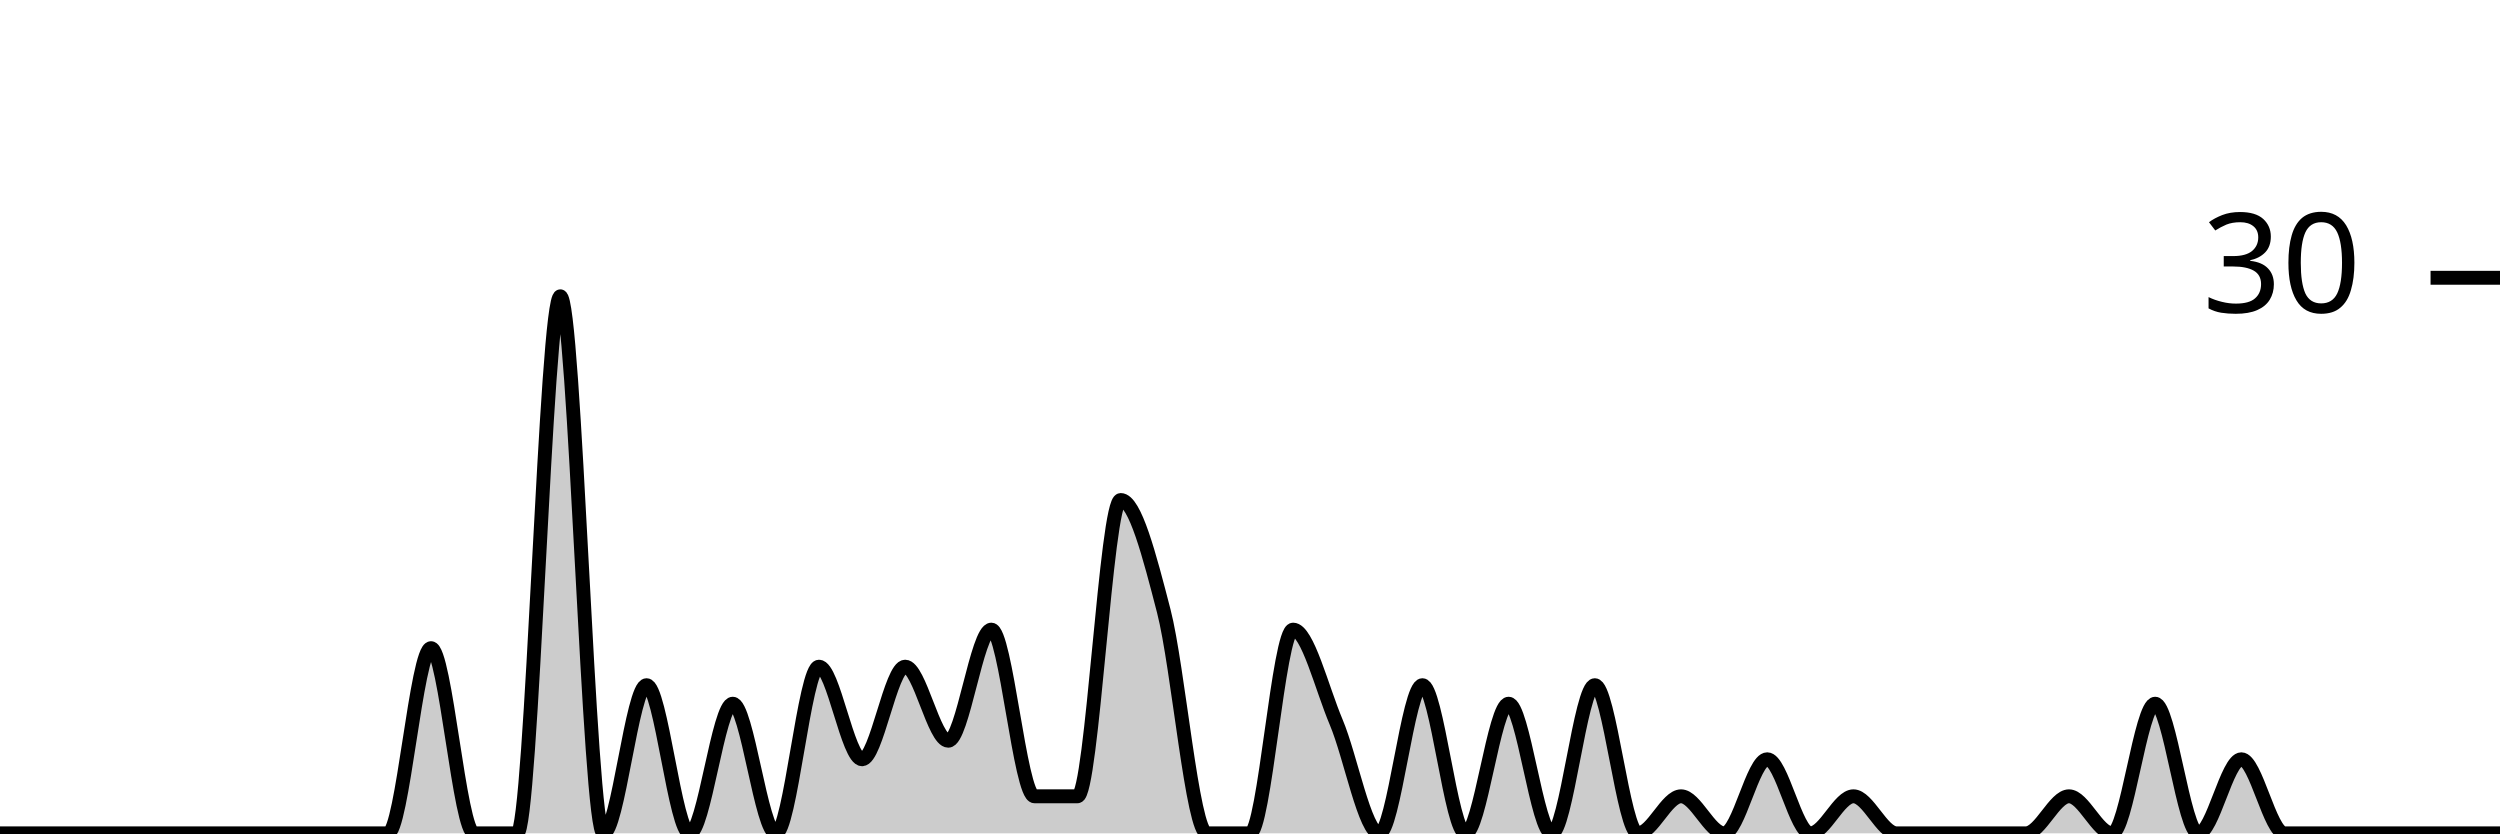
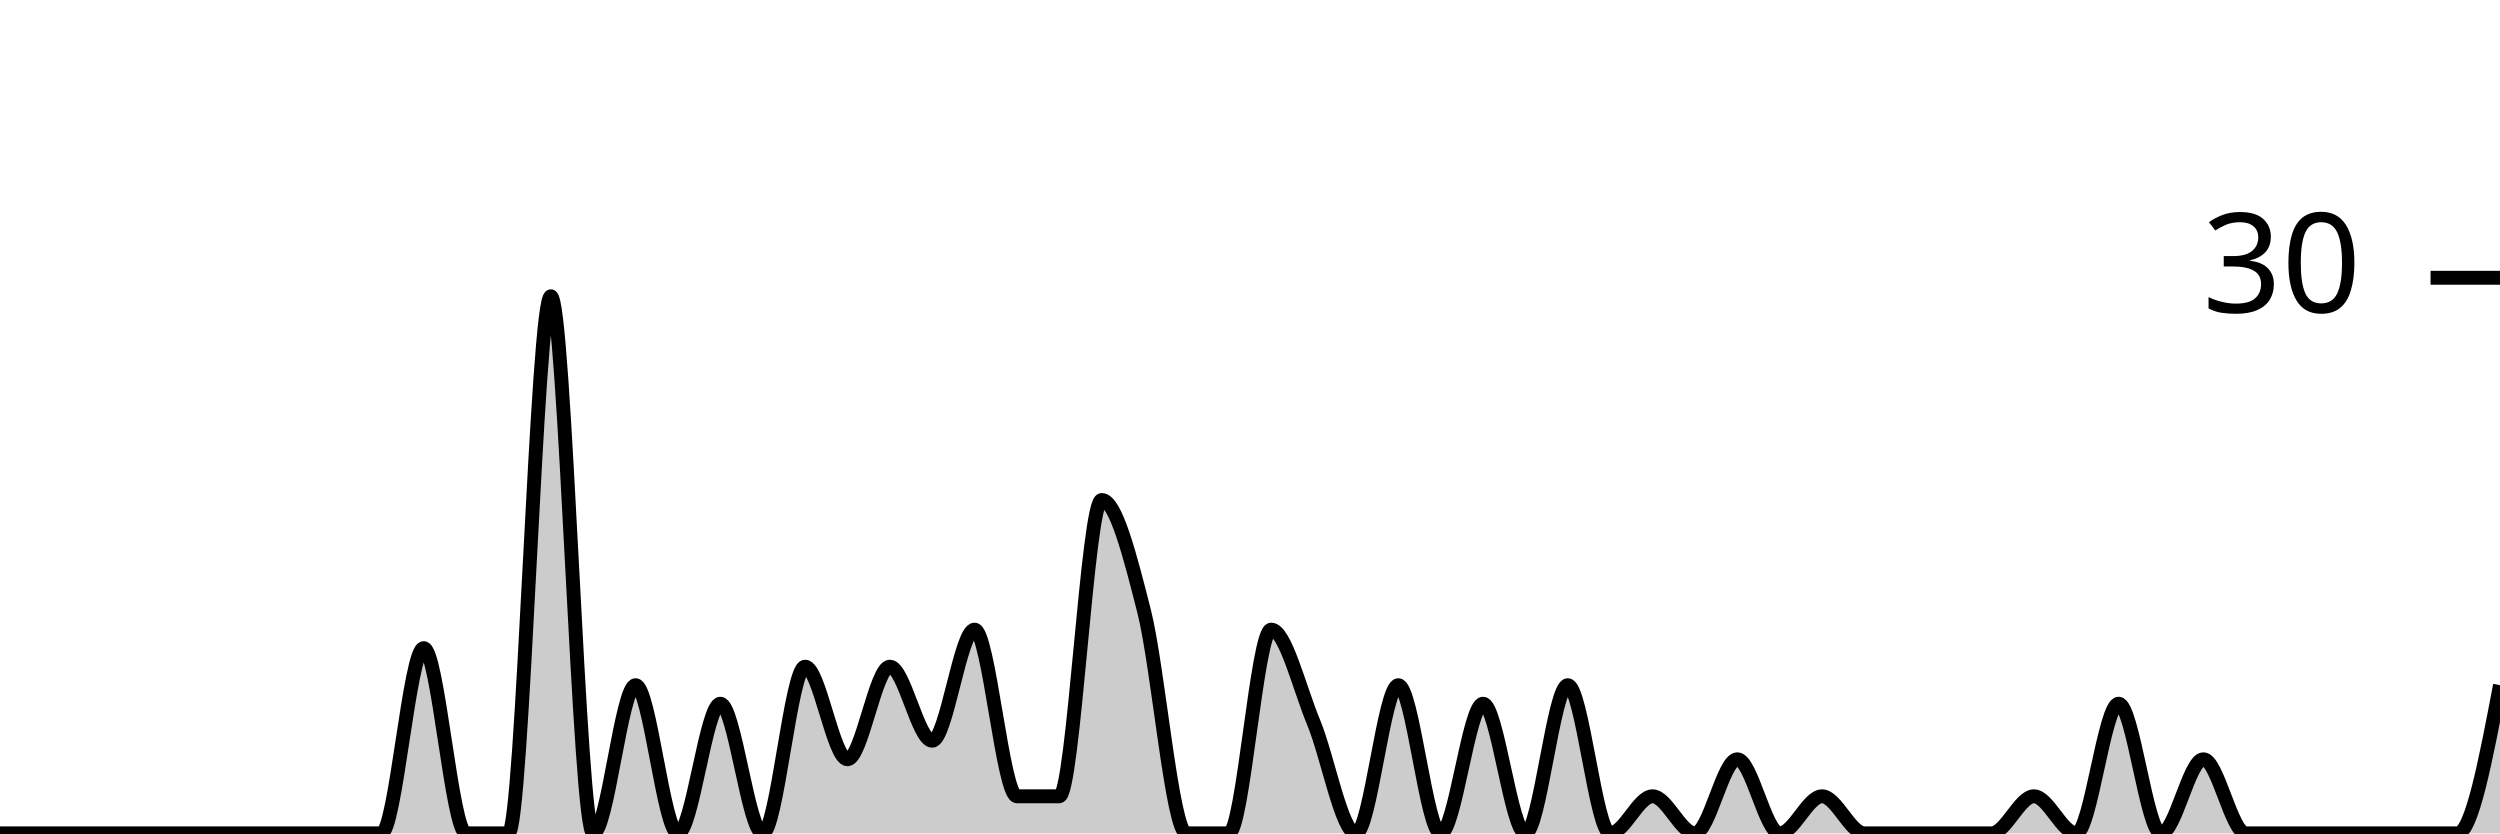
<svg xmlns="http://www.w3.org/2000/svg" viewBox="0 0 180 60">
  <g transform="translate(0,20)">
-     <path class="area" fill="rgba(0, 0, 0, 0.2)" d="M0,40C1.034,40,2.069,40,3.103,40C4.138,40,5.172,40,6.207,40C7.241,40,8.276,40,9.31,40C10.345,40,11.379,40,12.414,40C13.448,40,14.483,40,15.517,40C16.552,40,17.586,40,18.621,40C19.655,40,20.69,40,21.724,40C22.759,40,23.793,40,24.828,40C25.862,40,26.897,40,27.931,40C28.966,40,30,26.667,31.034,26.667C32.069,26.667,33.103,40,34.138,40C35.172,40,36.207,40,37.241,40C38.276,40,39.31,1.333,40.345,1.333C41.379,1.333,42.414,40,43.448,40C44.483,40,45.517,29.333,46.552,29.333C47.586,29.333,48.621,40,49.655,40C50.69,40,51.724,30.667,52.759,30.667C53.793,30.667,54.828,40,55.862,40C56.897,40,57.931,28,58.966,28C60,28,61.034,34.667,62.069,34.667C63.103,34.667,64.138,28,65.172,28C66.207,28,67.241,33.333,68.276,33.333C69.31,33.333,70.345,25.333,71.379,25.333C72.414,25.333,73.448,37.333,74.483,37.333C75.517,37.333,76.552,37.333,77.586,37.333C78.621,37.333,79.655,16,80.69,16C81.724,16,82.759,20,83.793,24C84.828,28,85.862,40,86.897,40C87.931,40,88.966,40,90,40C91.034,40,92.069,25.333,93.103,25.333C94.138,25.333,95.172,29.556,96.207,32C97.241,34.444,98.276,40,99.31,40C100.345,40,101.379,29.333,102.414,29.333C103.448,29.333,104.483,40,105.517,40C106.552,40,107.586,30.667,108.621,30.667C109.655,30.667,110.69,40,111.724,40C112.759,40,113.793,29.333,114.828,29.333C115.862,29.333,116.897,40,117.931,40C118.966,40,120,37.333,121.034,37.333C122.069,37.333,123.103,40,124.138,40C125.172,40,126.207,34.667,127.241,34.667C128.276,34.667,129.31,40,130.345,40C131.379,40,132.414,37.333,133.448,37.333C134.483,37.333,135.517,40,136.552,40C137.586,40,138.621,40,139.655,40C140.69,40,141.724,40,142.759,40C143.793,40,144.828,40,145.862,40C146.897,40,147.931,37.333,148.966,37.333C150,37.333,151.034,40,152.069,40C153.103,40,154.138,30.667,155.172,30.667C156.207,30.667,157.241,40,158.276,40C159.31,40,160.345,34.667,161.379,34.667C162.414,34.667,163.448,40,164.483,40C165.517,40,166.552,40,167.586,40C168.621,40,169.655,40,170.69,40C171.724,40,172.759,40,173.793,40C174.828,40,175.862,40,176.897,40C177.931,40,178.966,40,180,40L180,40C178.966,40,177.931,40,176.897,40C175.862,40,174.828,40,173.793,40C172.759,40,171.724,40,170.69,40C169.655,40,168.621,40,167.586,40C166.552,40,165.517,40,164.483,40C163.448,40,162.414,40,161.379,40C160.345,40,159.31,40,158.276,40C157.241,40,156.207,40,155.172,40C154.138,40,153.103,40,152.069,40C151.034,40,150,40,148.966,40C147.931,40,146.897,40,145.862,40C144.828,40,143.793,40,142.759,40C141.724,40,140.69,40,139.655,40C138.621,40,137.586,40,136.552,40C135.517,40,134.483,40,133.448,40C132.414,40,131.379,40,130.345,40C129.31,40,128.276,40,127.241,40C126.207,40,125.172,40,124.138,40C123.103,40,122.069,40,121.034,40C120,40,118.966,40,117.931,40C116.897,40,115.862,40,114.828,40C113.793,40,112.759,40,111.724,40C110.69,40,109.655,40,108.621,40C107.586,40,106.552,40,105.517,40C104.483,40,103.448,40,102.414,40C101.379,40,100.345,40,99.31,40C98.276,40,97.241,40,96.207,40C95.172,40,94.138,40,93.103,40C92.069,40,91.034,40,90,40C88.966,40,87.931,40,86.897,40C85.862,40,84.828,40,83.793,40C82.759,40,81.724,40,80.69,40C79.655,40,78.621,40,77.586,40C76.552,40,75.517,40,74.483,40C73.448,40,72.414,40,71.379,40C70.345,40,69.31,40,68.276,40C67.241,40,66.207,40,65.172,40C64.138,40,63.103,40,62.069,40C61.034,40,60,40,58.966,40C57.931,40,56.897,40,55.862,40C54.828,40,53.793,40,52.759,40C51.724,40,50.69,40,49.655,40C48.621,40,47.586,40,46.552,40C45.517,40,44.483,40,43.448,40C42.414,40,41.379,40,40.345,40C39.31,40,38.276,40,37.241,40C36.207,40,35.172,40,34.138,40C33.103,40,32.069,40,31.034,40C30,40,28.966,40,27.931,40C26.897,40,25.862,40,24.828,40C23.793,40,22.759,40,21.724,40C20.69,40,19.655,40,18.621,40C17.586,40,16.552,40,15.517,40C14.483,40,13.448,40,12.414,40C11.379,40,10.345,40,9.31,40C8.276,40,7.241,40,6.207,40C5.172,40,4.138,40,3.103,40C2.069,40,1.034,40,0,40Z" />
-     <path class="line" stroke="black" fill="none" d="M0,40C1.034,40,2.069,40,3.103,40C4.138,40,5.172,40,6.207,40C7.241,40,8.276,40,9.31,40C10.345,40,11.379,40,12.414,40C13.448,40,14.483,40,15.517,40C16.552,40,17.586,40,18.621,40C19.655,40,20.69,40,21.724,40C22.759,40,23.793,40,24.828,40C25.862,40,26.897,40,27.931,40C28.966,40,30,26.667,31.034,26.667C32.069,26.667,33.103,40,34.138,40C35.172,40,36.207,40,37.241,40C38.276,40,39.31,1.333,40.345,1.333C41.379,1.333,42.414,40,43.448,40C44.483,40,45.517,29.333,46.552,29.333C47.586,29.333,48.621,40,49.655,40C50.69,40,51.724,30.667,52.759,30.667C53.793,30.667,54.828,40,55.862,40C56.897,40,57.931,28,58.966,28C60,28,61.034,34.667,62.069,34.667C63.103,34.667,64.138,28,65.172,28C66.207,28,67.241,33.333,68.276,33.333C69.31,33.333,70.345,25.333,71.379,25.333C72.414,25.333,73.448,37.333,74.483,37.333C75.517,37.333,76.552,37.333,77.586,37.333C78.621,37.333,79.655,16,80.69,16C81.724,16,82.759,20,83.793,24C84.828,28,85.862,40,86.897,40C87.931,40,88.966,40,90,40C91.034,40,92.069,25.333,93.103,25.333C94.138,25.333,95.172,29.556,96.207,32C97.241,34.444,98.276,40,99.31,40C100.345,40,101.379,29.333,102.414,29.333C103.448,29.333,104.483,40,105.517,40C106.552,40,107.586,30.667,108.621,30.667C109.655,30.667,110.69,40,111.724,40C112.759,40,113.793,29.333,114.828,29.333C115.862,29.333,116.897,40,117.931,40C118.966,40,120,37.333,121.034,37.333C122.069,37.333,123.103,40,124.138,40C125.172,40,126.207,34.667,127.241,34.667C128.276,34.667,129.31,40,130.345,40C131.379,40,132.414,37.333,133.448,37.333C134.483,37.333,135.517,40,136.552,40C137.586,40,138.621,40,139.655,40C140.69,40,141.724,40,142.759,40C143.793,40,144.828,40,145.862,40C146.897,40,147.931,37.333,148.966,37.333C150,37.333,151.034,40,152.069,40C153.103,40,154.138,30.667,155.172,30.667C156.207,30.667,157.241,40,158.276,40C159.31,40,160.345,34.667,161.379,34.667C162.414,34.667,163.448,40,164.483,40C165.517,40,166.552,40,167.586,40C168.621,40,169.655,40,170.69,40C171.724,40,172.759,40,173.793,40C174.828,40,175.862,40,176.897,40C177.931,40,178.966,40,180,40" />
+     <path class="area" fill="rgba(0, 0, 0, 0.2)" d="M0,40C1.017,40,2.034,40,3.051,40C4.068,40,5.085,40,6.102,40C7.119,40,8.136,40,9.153,40C10.169,40,11.186,40,12.203,40C13.22,40,14.237,40,15.254,40C16.271,40,17.288,40,18.305,40C19.322,40,20.339,40,21.356,40C22.373,40,23.39,40,24.407,40C25.424,40,26.441,40,27.458,40C28.475,40,29.492,26.667,30.508,26.667C31.525,26.667,32.542,40,33.559,40C34.576,40,35.593,40,36.61,40C37.627,40,38.644,1.333,39.661,1.333C40.678,1.333,41.695,40,42.712,40C43.729,40,44.746,29.333,45.763,29.333C46.78,29.333,47.797,40,48.814,40C49.831,40,50.847,30.667,51.864,30.667C52.881,30.667,53.898,40,54.915,40C55.932,40,56.949,28,57.966,28C58.983,28,60,34.667,61.017,34.667C62.034,34.667,63.051,28,64.068,28C65.085,28,66.102,33.333,67.119,33.333C68.136,33.333,69.153,25.333,70.169,25.333C71.186,25.333,72.203,37.333,73.22,37.333C74.237,37.333,75.254,37.333,76.271,37.333C77.288,37.333,78.305,16,79.322,16C80.339,16,81.356,20,82.373,24C83.39,28,84.407,40,85.424,40C86.441,40,87.458,40,88.475,40C89.492,40,90.508,25.333,91.525,25.333C92.542,25.333,93.559,29.556,94.576,32C95.593,34.444,96.61,40,97.627,40C98.644,40,99.661,29.333,100.678,29.333C101.695,29.333,102.712,40,103.729,40C104.746,40,105.763,30.667,106.78,30.667C107.797,30.667,108.814,40,109.831,40C110.847,40,111.864,29.333,112.881,29.333C113.898,29.333,114.915,40,115.932,40C116.949,40,117.966,37.333,118.983,37.333C120,37.333,121.017,40,122.034,40C123.051,40,124.068,34.667,125.085,34.667C126.102,34.667,127.119,40,128.136,40C129.153,40,130.169,37.333,131.186,37.333C132.203,37.333,133.22,40,134.237,40C135.254,40,136.271,40,137.288,40C138.305,40,139.322,40,140.339,40C141.356,40,142.373,40,143.39,40C144.407,40,145.424,37.333,146.441,37.333C147.458,37.333,148.475,40,149.492,40C150.508,40,151.525,30.667,152.542,30.667C153.559,30.667,154.576,40,155.593,40C156.61,40,157.627,34.667,158.644,34.667C159.661,34.667,160.678,40,161.695,40C162.712,40,163.729,40,164.746,40C165.763,40,166.78,40,167.797,40C168.814,40,169.831,40,170.847,40C171.864,40,172.881,40,173.898,40C174.915,40,175.932,40,176.949,40C177.966,40,178.983,34.667,180,29.333L180,40C178.983,40,177.966,40,176.949,40C175.932,40,174.915,40,173.898,40C172.881,40,171.864,40,170.847,40C169.831,40,168.814,40,167.797,40C166.78,40,165.763,40,164.746,40C163.729,40,162.712,40,161.695,40C160.678,40,159.661,40,158.644,40C157.627,40,156.61,40,155.593,40C154.576,40,153.559,40,152.542,40C151.525,40,150.508,40,149.492,40C148.475,40,147.458,40,146.441,40C145.424,40,144.407,40,143.39,40C142.373,40,141.356,40,140.339,40C139.322,40,138.305,40,137.288,40C136.271,40,135.254,40,134.237,40C133.22,40,132.203,40,131.186,40C130.169,40,129.153,40,128.136,40C127.119,40,126.102,40,125.085,40C124.068,40,123.051,40,122.034,40C121.017,40,120,40,118.983,40C117.966,40,116.949,40,115.932,40C114.915,40,113.898,40,112.881,40C111.864,40,110.847,40,109.831,40C108.814,40,107.797,40,106.78,40C105.763,40,104.746,40,103.729,40C102.712,40,101.695,40,100.678,40C99.661,40,98.644,40,97.627,40C96.61,40,95.593,40,94.576,40C93.559,40,92.542,40,91.525,40C90.508,40,89.492,40,88.475,40C87.458,40,86.441,40,85.424,40C84.407,40,83.39,40,82.373,40C81.356,40,80.339,40,79.322,40C78.305,40,77.288,40,76.271,40C75.254,40,74.237,40,73.22,40C72.203,40,71.186,40,70.169,40C69.153,40,68.136,40,67.119,40C66.102,40,65.085,40,64.068,40C63.051,40,62.034,40,61.017,40C60,40,58.983,40,57.966,40C56.949,40,55.932,40,54.915,40C53.898,40,52.881,40,51.864,40C50.847,40,49.831,40,48.814,40C47.797,40,46.78,40,45.763,40C44.746,40,43.729,40,42.712,40C41.695,40,40.678,40,39.661,40C38.644,40,37.627,40,36.61,40C35.593,40,34.576,40,33.559,40C32.542,40,31.525,40,30.508,40C29.492,40,28.475,40,27.458,40C26.441,40,25.424,40,24.407,40C23.39,40,22.373,40,21.356,40C20.339,40,19.322,40,18.305,40C17.288,40,16.271,40,15.254,40C14.237,40,13.22,40,12.203,40C11.186,40,10.169,40,9.153,40C8.136,40,7.119,40,6.102,40C5.085,40,4.068,40,3.051,40C2.034,40,1.017,40,0,40Z" />
+     <path class="line" stroke="black" fill="none" d="M0,40C1.017,40,2.034,40,3.051,40C4.068,40,5.085,40,6.102,40C7.119,40,8.136,40,9.153,40C10.169,40,11.186,40,12.203,40C13.22,40,14.237,40,15.254,40C16.271,40,17.288,40,18.305,40C19.322,40,20.339,40,21.356,40C22.373,40,23.39,40,24.407,40C25.424,40,26.441,40,27.458,40C28.475,40,29.492,26.667,30.508,26.667C31.525,26.667,32.542,40,33.559,40C34.576,40,35.593,40,36.61,40C37.627,40,38.644,1.333,39.661,1.333C40.678,1.333,41.695,40,42.712,40C43.729,40,44.746,29.333,45.763,29.333C46.78,29.333,47.797,40,48.814,40C49.831,40,50.847,30.667,51.864,30.667C52.881,30.667,53.898,40,54.915,40C55.932,40,56.949,28,57.966,28C58.983,28,60,34.667,61.017,34.667C62.034,34.667,63.051,28,64.068,28C65.085,28,66.102,33.333,67.119,33.333C68.136,33.333,69.153,25.333,70.169,25.333C71.186,25.333,72.203,37.333,73.22,37.333C74.237,37.333,75.254,37.333,76.271,37.333C77.288,37.333,78.305,16,79.322,16C80.339,16,81.356,20,82.373,24C83.39,28,84.407,40,85.424,40C86.441,40,87.458,40,88.475,40C89.492,40,90.508,25.333,91.525,25.333C92.542,25.333,93.559,29.556,94.576,32C95.593,34.444,96.61,40,97.627,40C98.644,40,99.661,29.333,100.678,29.333C101.695,29.333,102.712,40,103.729,40C104.746,40,105.763,30.667,106.78,30.667C107.797,30.667,108.814,40,109.831,40C110.847,40,111.864,29.333,112.881,29.333C113.898,29.333,114.915,40,115.932,40C116.949,40,117.966,37.333,118.983,37.333C120,37.333,121.017,40,122.034,40C123.051,40,124.068,34.667,125.085,34.667C126.102,34.667,127.119,40,128.136,40C129.153,40,130.169,37.333,131.186,37.333C132.203,37.333,133.22,40,134.237,40C135.254,40,136.271,40,137.288,40C138.305,40,139.322,40,140.339,40C141.356,40,142.373,40,143.39,40C144.407,40,145.424,37.333,146.441,37.333C147.458,37.333,148.475,40,149.492,40C150.508,40,151.525,30.667,152.542,30.667C153.559,30.667,154.576,40,155.593,40C156.61,40,157.627,34.667,158.644,34.667C159.661,34.667,160.678,40,161.695,40C162.712,40,163.729,40,164.746,40C165.763,40,166.78,40,167.797,40C168.814,40,169.831,40,170.847,40C171.864,40,172.881,40,173.898,40C174.915,40,175.932,40,176.949,40C177.966,40,178.983,34.667,180,29.333" />
    <path class="axis-ceiling" stroke-width="1" stroke="black" fill="none" d="M175,0L180,0" />
    <text class="axis-ceiling-label" font-family="sans-serif" text-anchor="end" font-size="10px" x="170" y="2.5">30</text>
  </g>
</svg>
